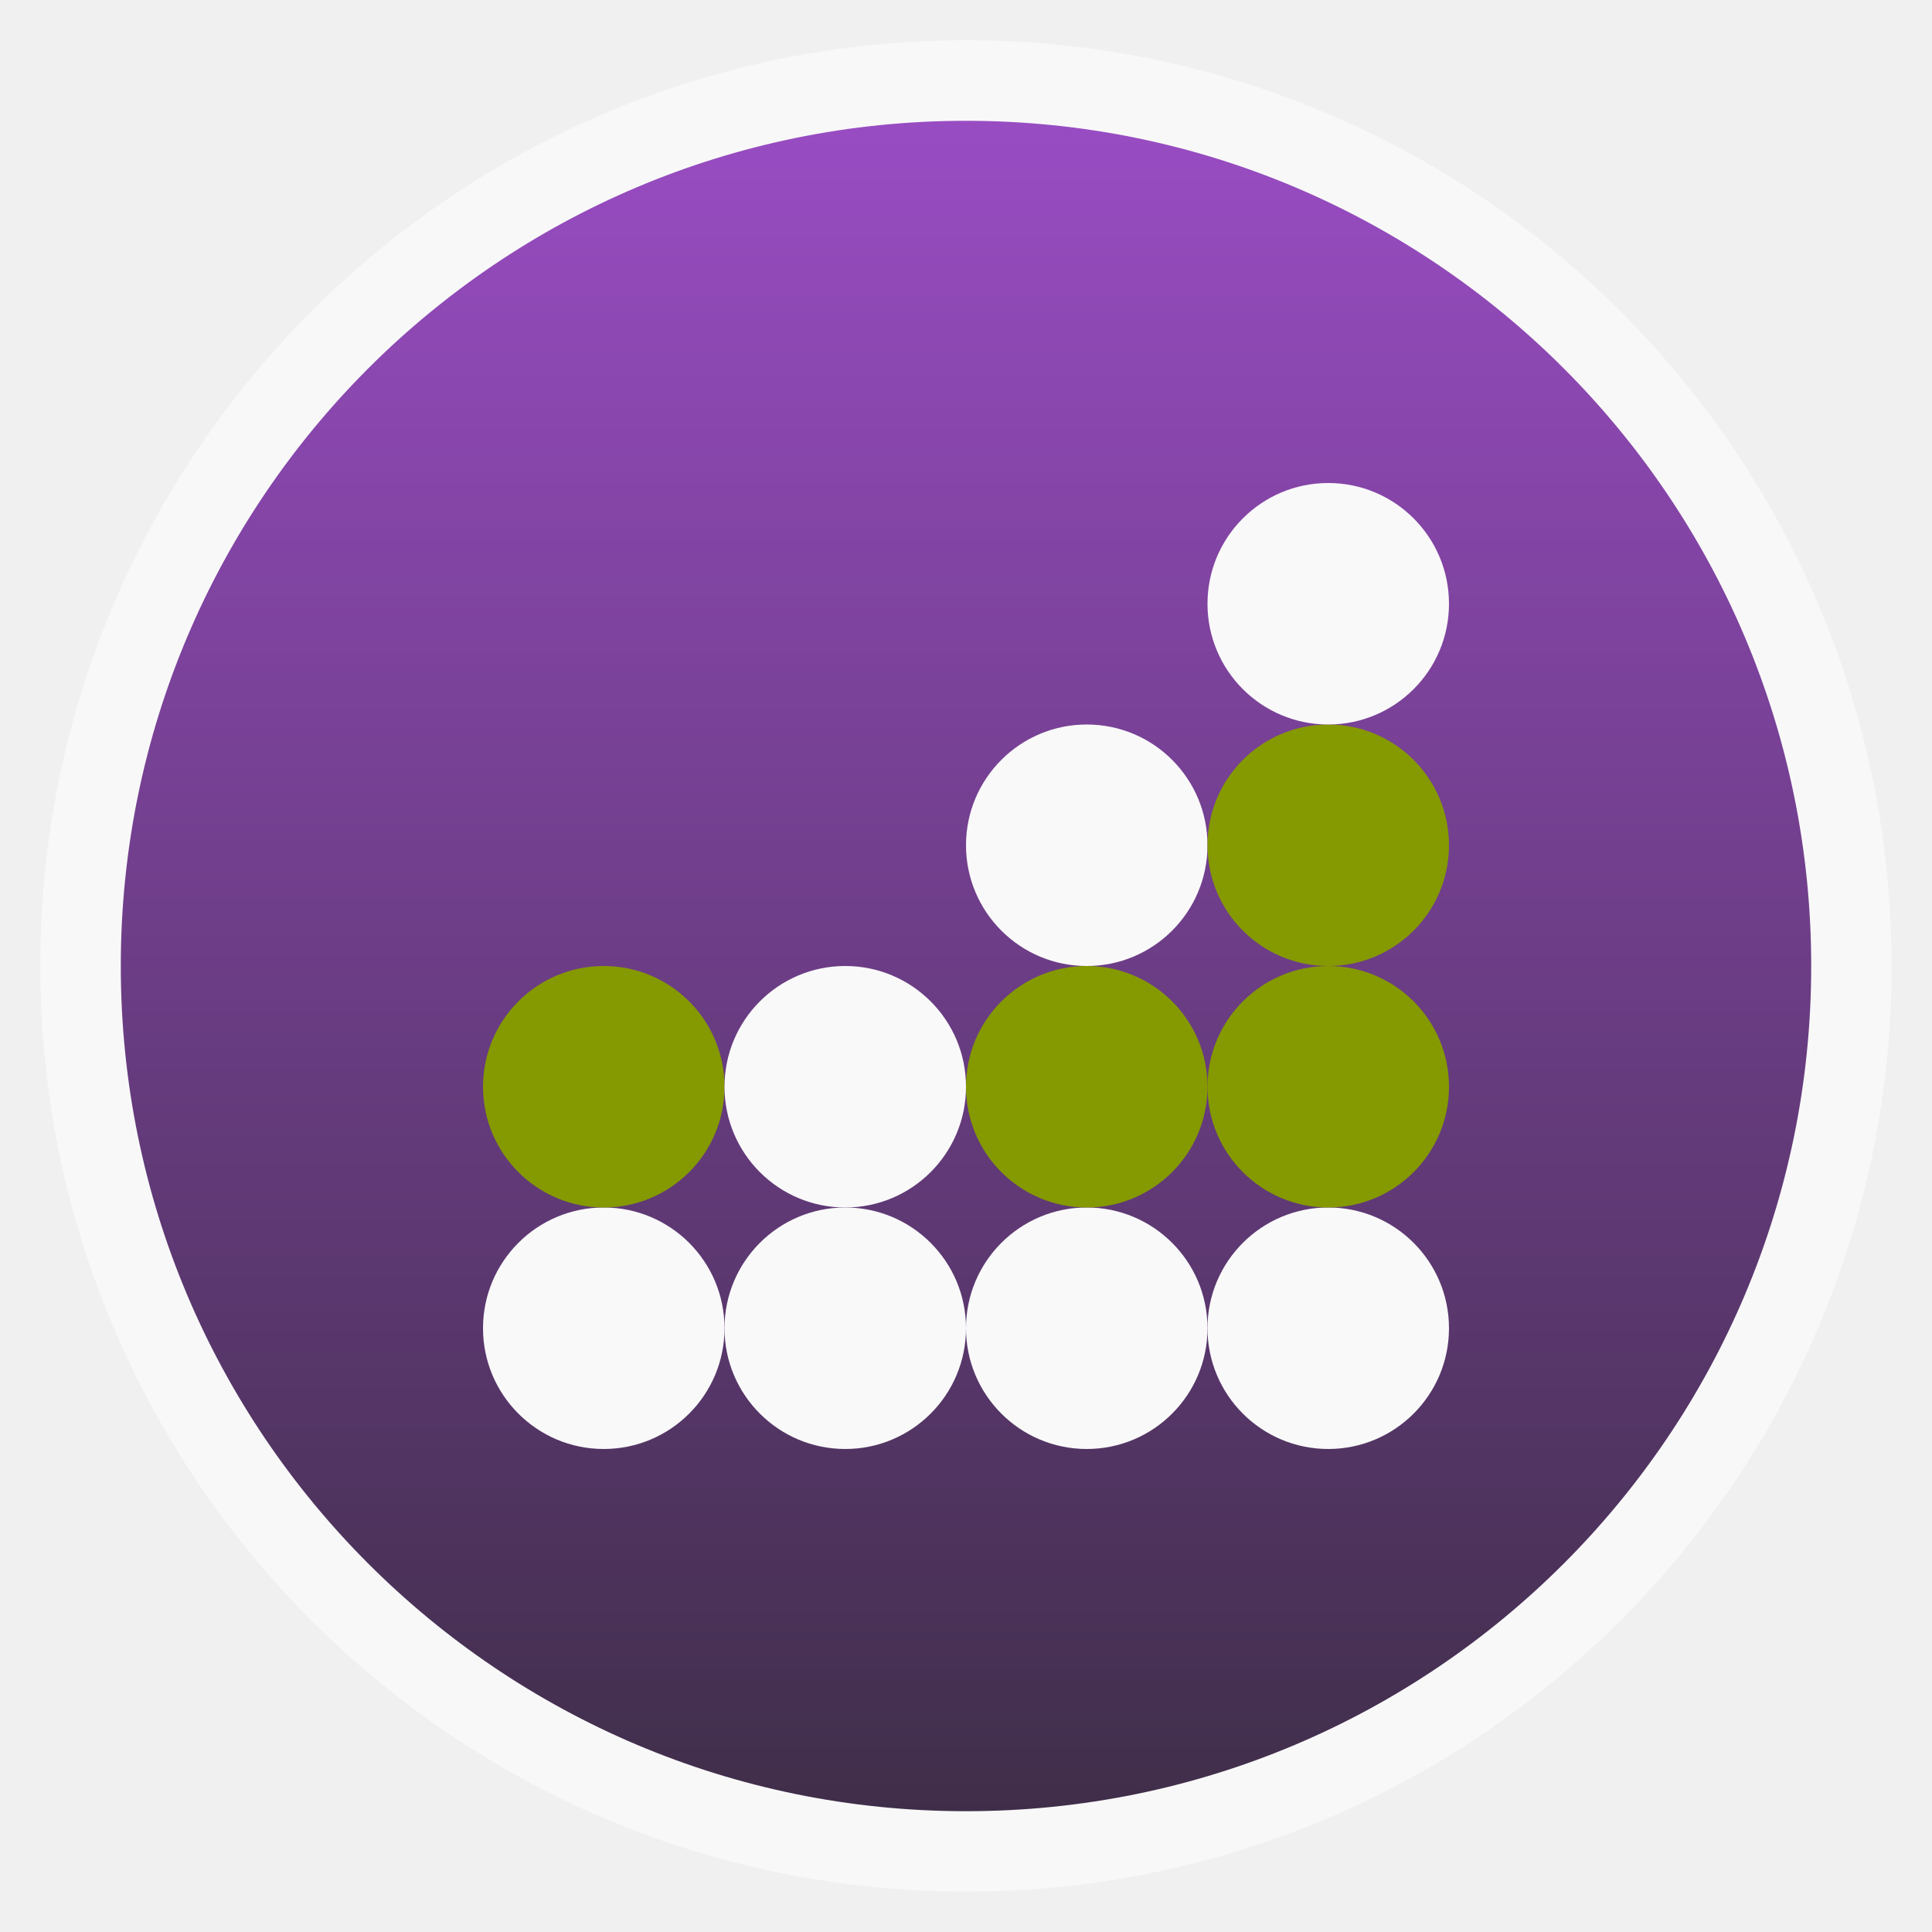
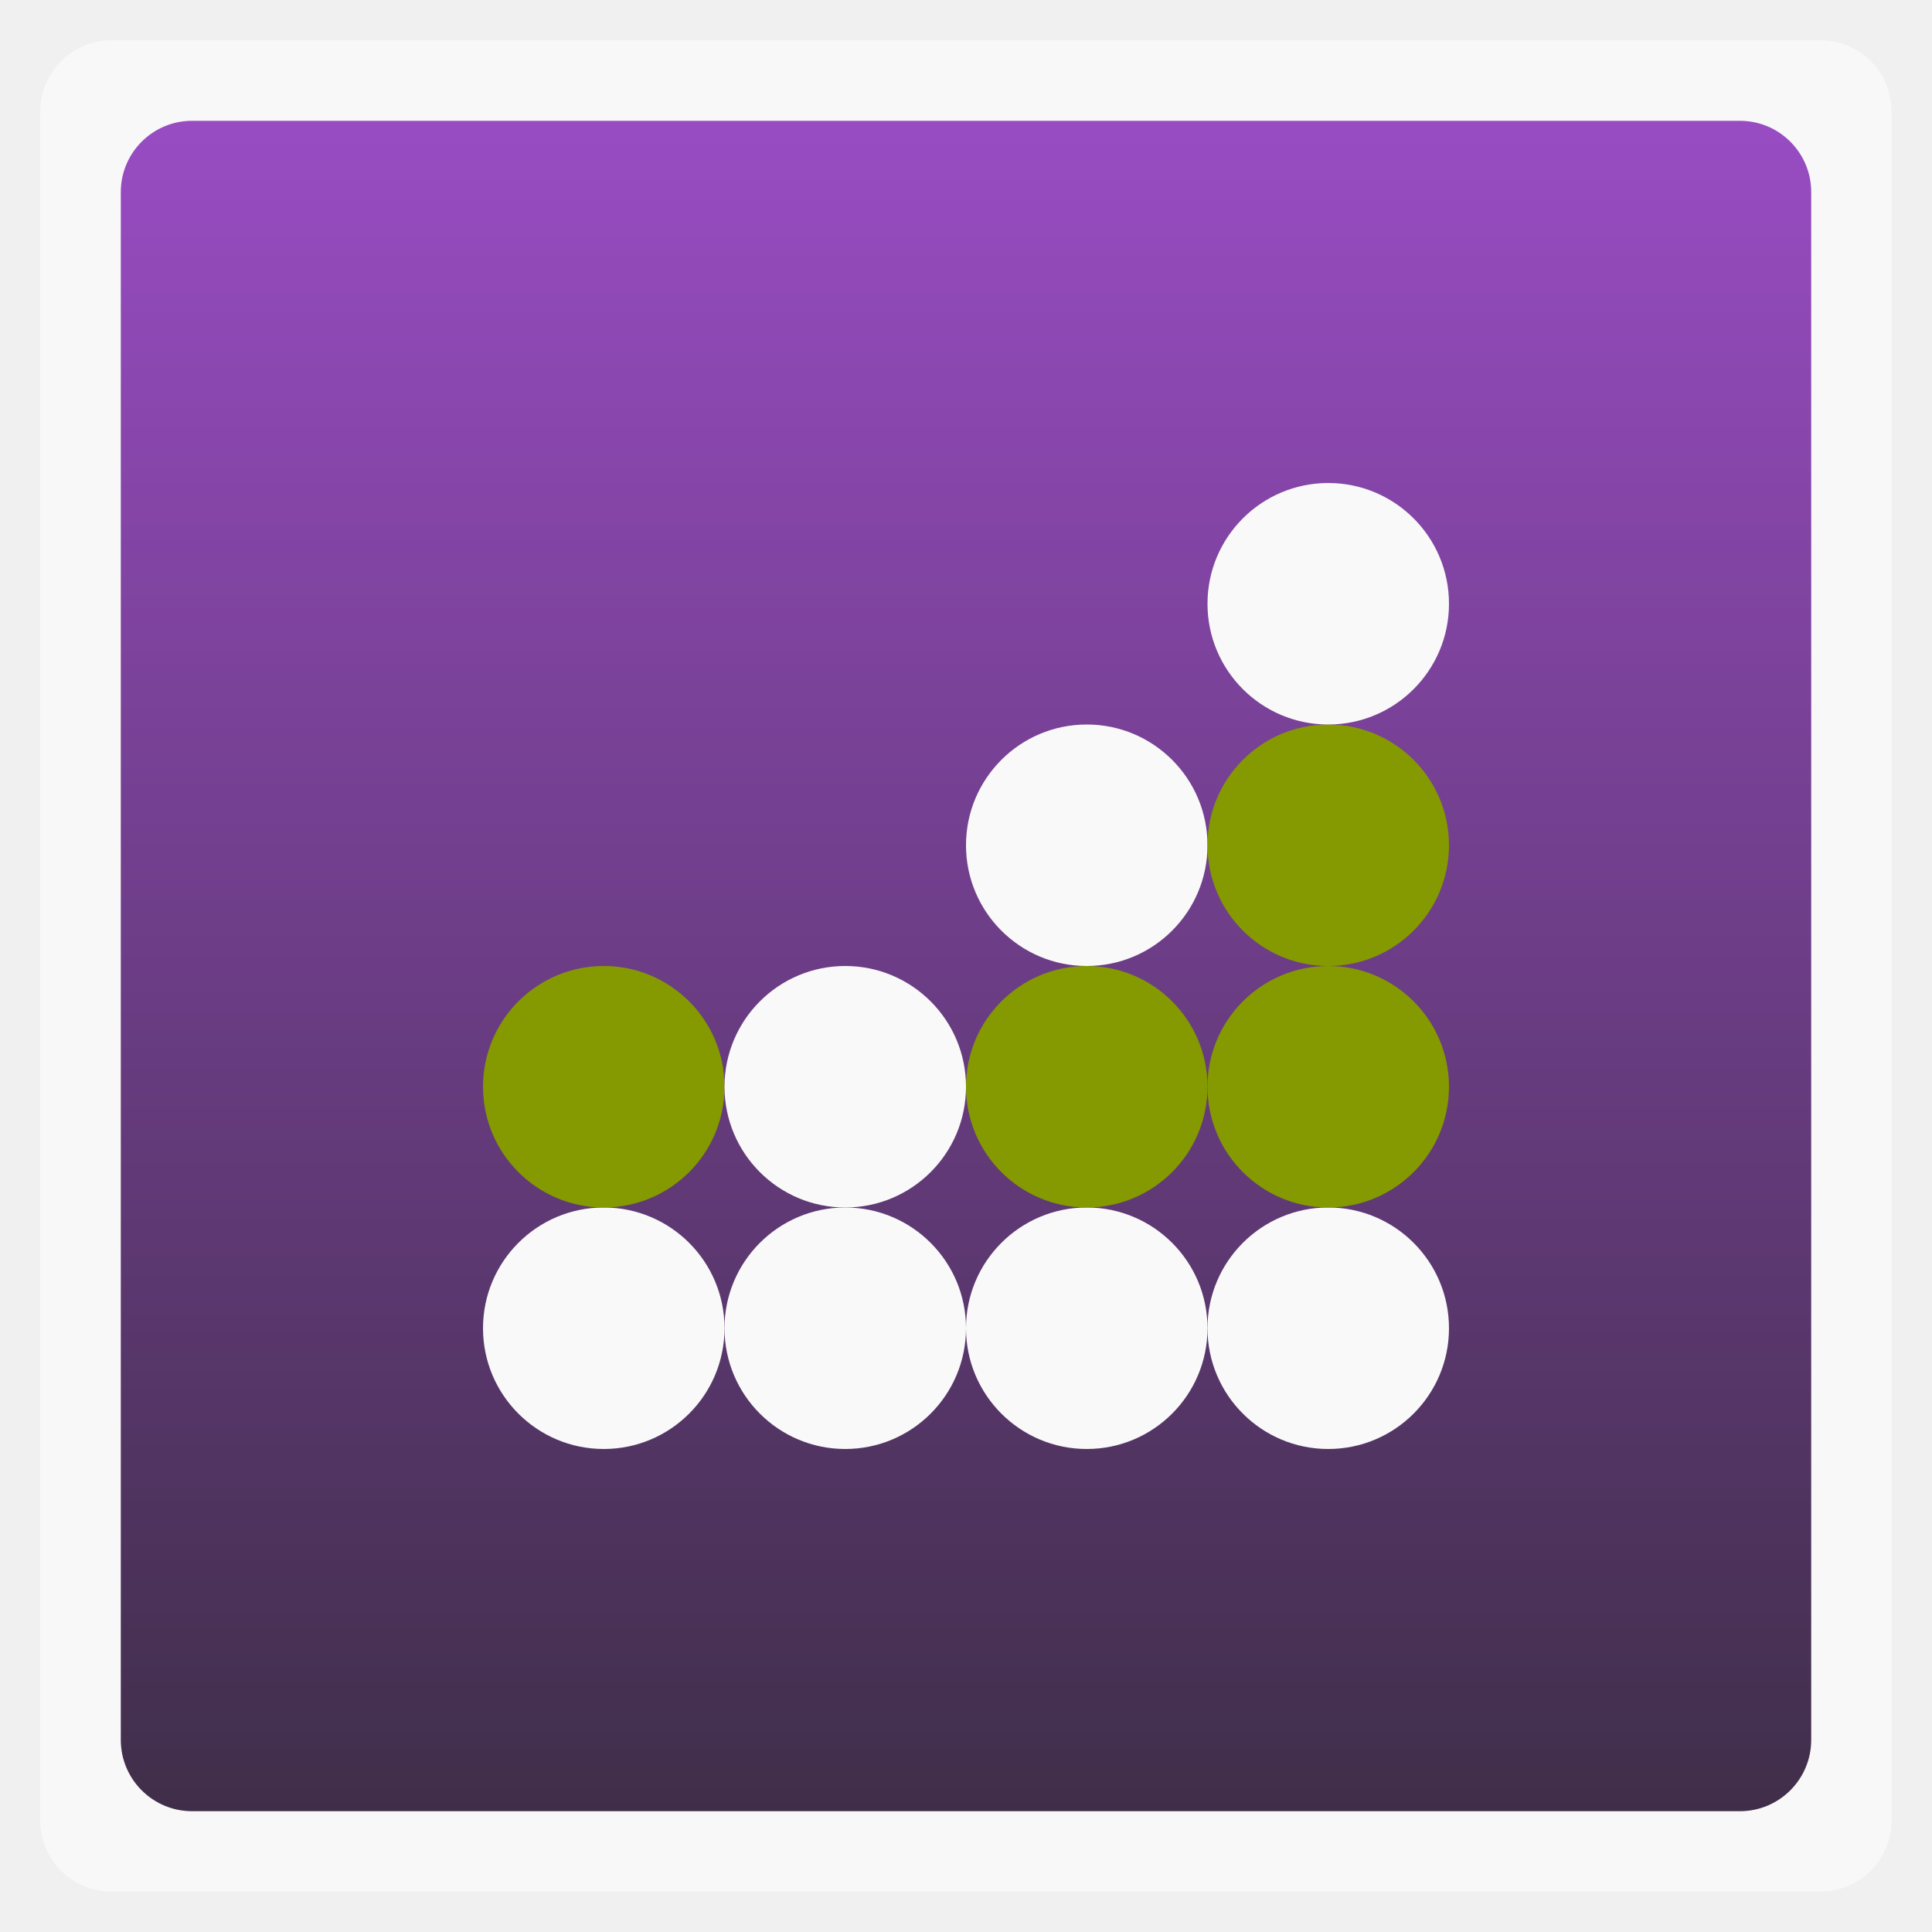
<svg xmlns="http://www.w3.org/2000/svg" xmlns:xlink="http://www.w3.org/1999/xlink" width="48" viewBox="0 0 13.547 13.547" height="48">
  <defs>
    <linearGradient id="0">
      <stop stop-color="#3f2e49" />
      <stop offset="1" stop-color="#994cc3" />
    </linearGradient>
    <linearGradient xlink:href="#0" id="1" gradientUnits="userSpaceOnUse" gradientTransform="matrix(1.10525,0,0,1.10525,-134.2787,-295.7618)" y1="279.1" x2="0" y2="268.33" />
    <path id="2" d="M 15,25.5 C 15,26.881 13.881,28 12.5,28 11.119,28 10,26.881 10,25.5 10,24.119 11.119,23 12.5,23 c 1.381,0 2.5,1.119 2.5,2.5 z" />
  </defs>
-   <rect height="12.982" rx="6.491" y="0.282" x="0.282" width="12.982" opacity="0.5" fill="#ffffff" fill-rule="evenodd" />
-   <rect height="11.853" rx="5.926" y="0.847" x="0.847" width="11.853" fill="url(#1)" fill-rule="evenodd" />
+   <rect height="12.982" rx="0.5" y="0.282" x="0.282" width="12.982" opacity="0.5" fill="#ffffff" fill-rule="evenodd" />
+   <rect height="11.853" rx="0.5" y="0.847" x="0.847" width="11.853" fill="url(#1)" fill-rule="evenodd" />
  <g transform="translate(-13.26445,-3.386667)">
    <use transform="matrix(0.3386667,0,0,0.3386667,13.26461,4.064167)" fill="#f9f9f9" xlink:href="#2" />
    <use transform="matrix(0.3386667,0,0,0.3386667,14.95795,4.064167)" fill="#f9f9f9" xlink:href="#2" />
    <use transform="matrix(0.3386667,0,0,0.3386667,16.65128,4.064167)" fill="#f9f9f9" xlink:href="#2" />
    <use transform="matrix(0.3386667,0,0,0.3386667,18.34461,4.064167)" fill="#f9f9f9" xlink:href="#2" />
    <use transform="matrix(0.3386667,0,0,0.3386667,13.26461,2.370833)" fill="#859900" xlink:href="#2" />
    <use transform="matrix(0.3386667,0,0,0.3386667,14.95795,2.370833)" fill="#f9f9f9" xlink:href="#2" />
    <use transform="matrix(0.3386667,0,0,0.3386667,16.65128,2.370833)" fill="#859900" xlink:href="#2" />
    <use transform="matrix(0.3386667,0,0,0.3386667,18.34461,2.370833)" fill="#859900" xlink:href="#2" />
    <use transform="matrix(0.3386667,0,0,0.3386667,16.65128,0.6775)" fill="#f9f9f9" xlink:href="#2" />
    <use transform="matrix(0.3386667,0,0,0.3386667,18.34461,0.6775)" fill="#859900" xlink:href="#2" />
    <use transform="matrix(0.3386667,0,0,0.3386667,18.34461,-1.015833)" fill="#f9f9f9" xlink:href="#2" />
  </g>
</svg>
